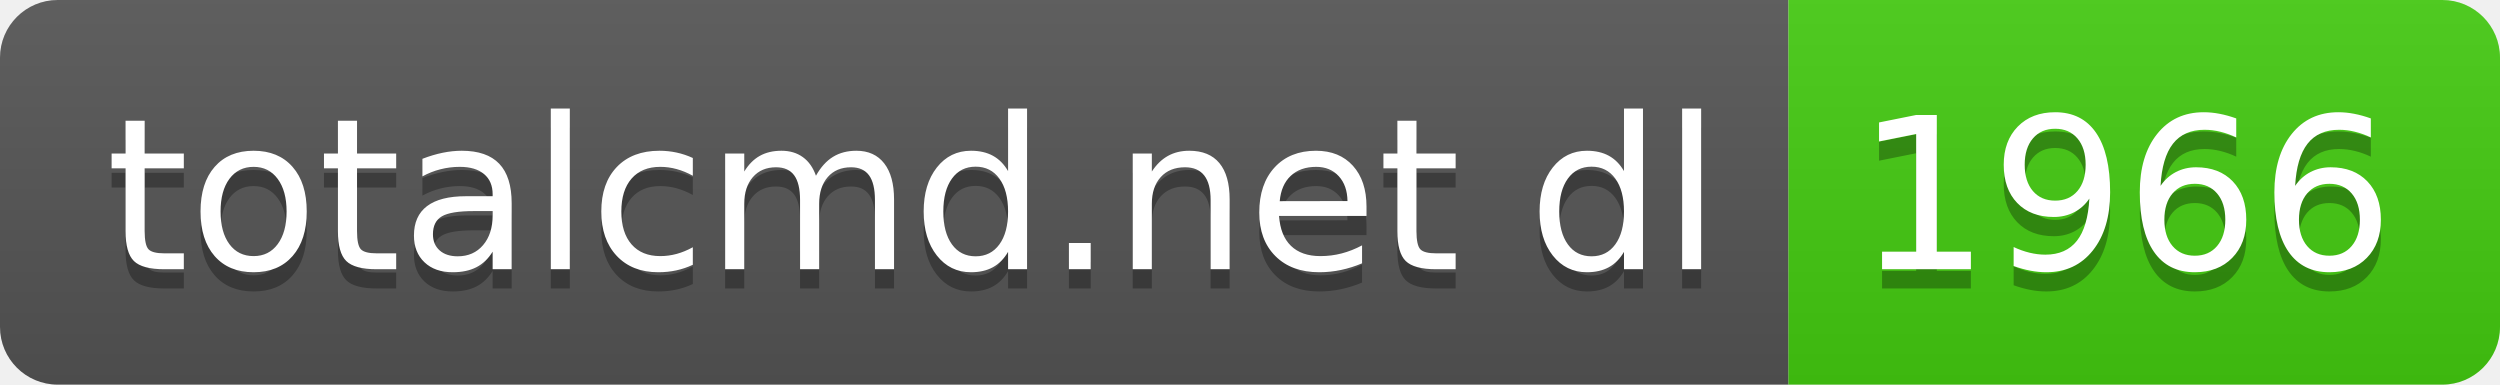
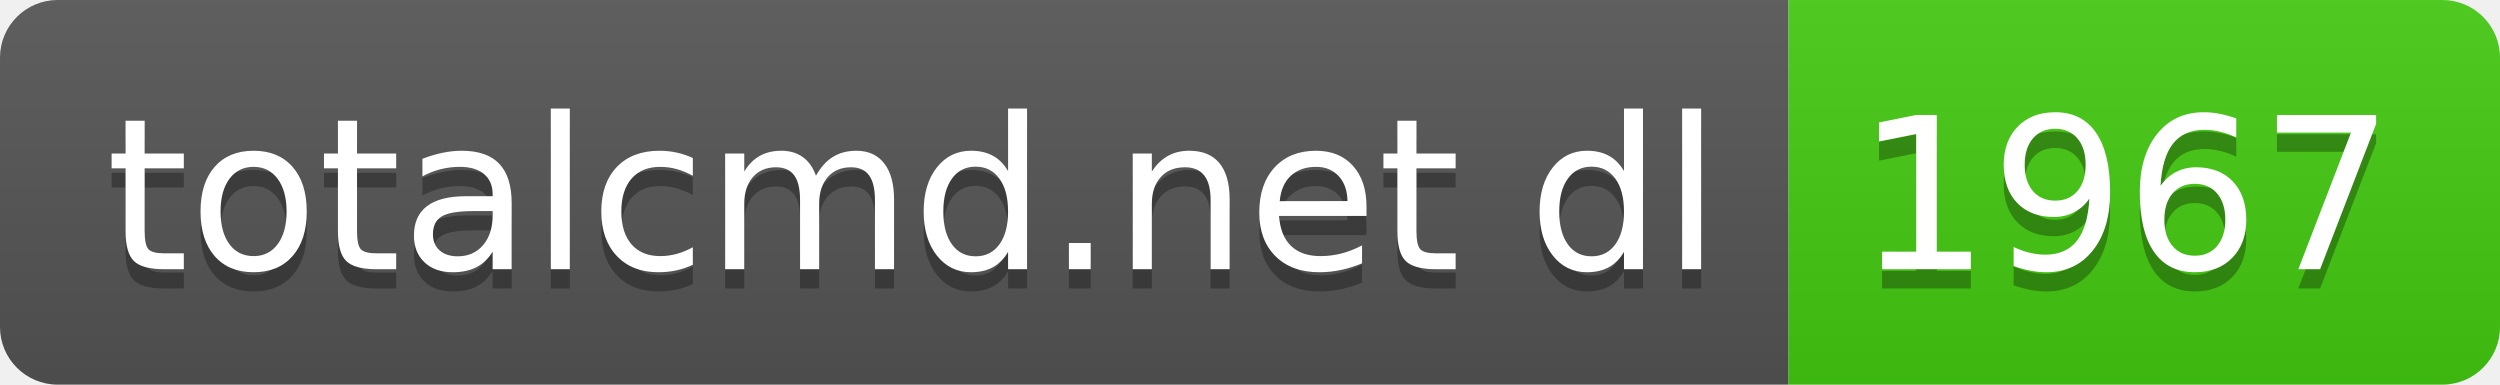
- <svg xmlns="http://www.w3.org/2000/svg" width="130" height="20" role="img" aria-label="totalcmd.net dl: 1966">
+ <svg xmlns="http://www.w3.org/2000/svg" width="130" height="20" role="img" aria-label="totalcmd.net dl: 1967">
  <linearGradient id="s" x2="0" y2="100%">
    <stop offset="0" stop-color="#bbb" stop-opacity=".1" />
    <stop offset="1" stop-opacity=".1" />
  </linearGradient>
  <clipPath id="r">
    <rect width="130" height="20" rx="3" fill="#fff" />
  </clipPath>
  <g clip-path="url(#r)">
    <rect width="93" height="20" fill="#555" />
    <rect x="93" width="37" height="20" fill="#4c1" />
    <rect width="130" height="20" fill="url(#s)" />
  </g>
  <g fill="#fff" text-anchor="middle" font-family="Verdana,Geneva,DejaVu Sans,sans-serif" text-rendering="geometricPrecision" font-size="110">
    <text aria-hidden="true" x="475" y="150" fill="#010101" fill-opacity=".3" transform="scale(.1)" textLength="830">totalcmd.net dl</text>
    <text x="475" y="140" transform="scale(.1)" fill="#fff" textLength="830">totalcmd.net dl</text>
-     <text aria-hidden="true" x="1105" y="150" fill="#010101" fill-opacity=".3" transform="scale(.1)" textLength="270">1966</text>
-     <text x="1105" y="140" transform="scale(.1)" fill="#fff" textLength="270">1966</text>
+     <text aria-hidden="true" x="1105" y="150" fill="#010101" fill-opacity=".3" transform="scale(.1)" textLength="270">1967</text>
+     <text x="1105" y="140" transform="scale(.1)" fill="#fff" textLength="270">1967</text>
  </g>
</svg>
